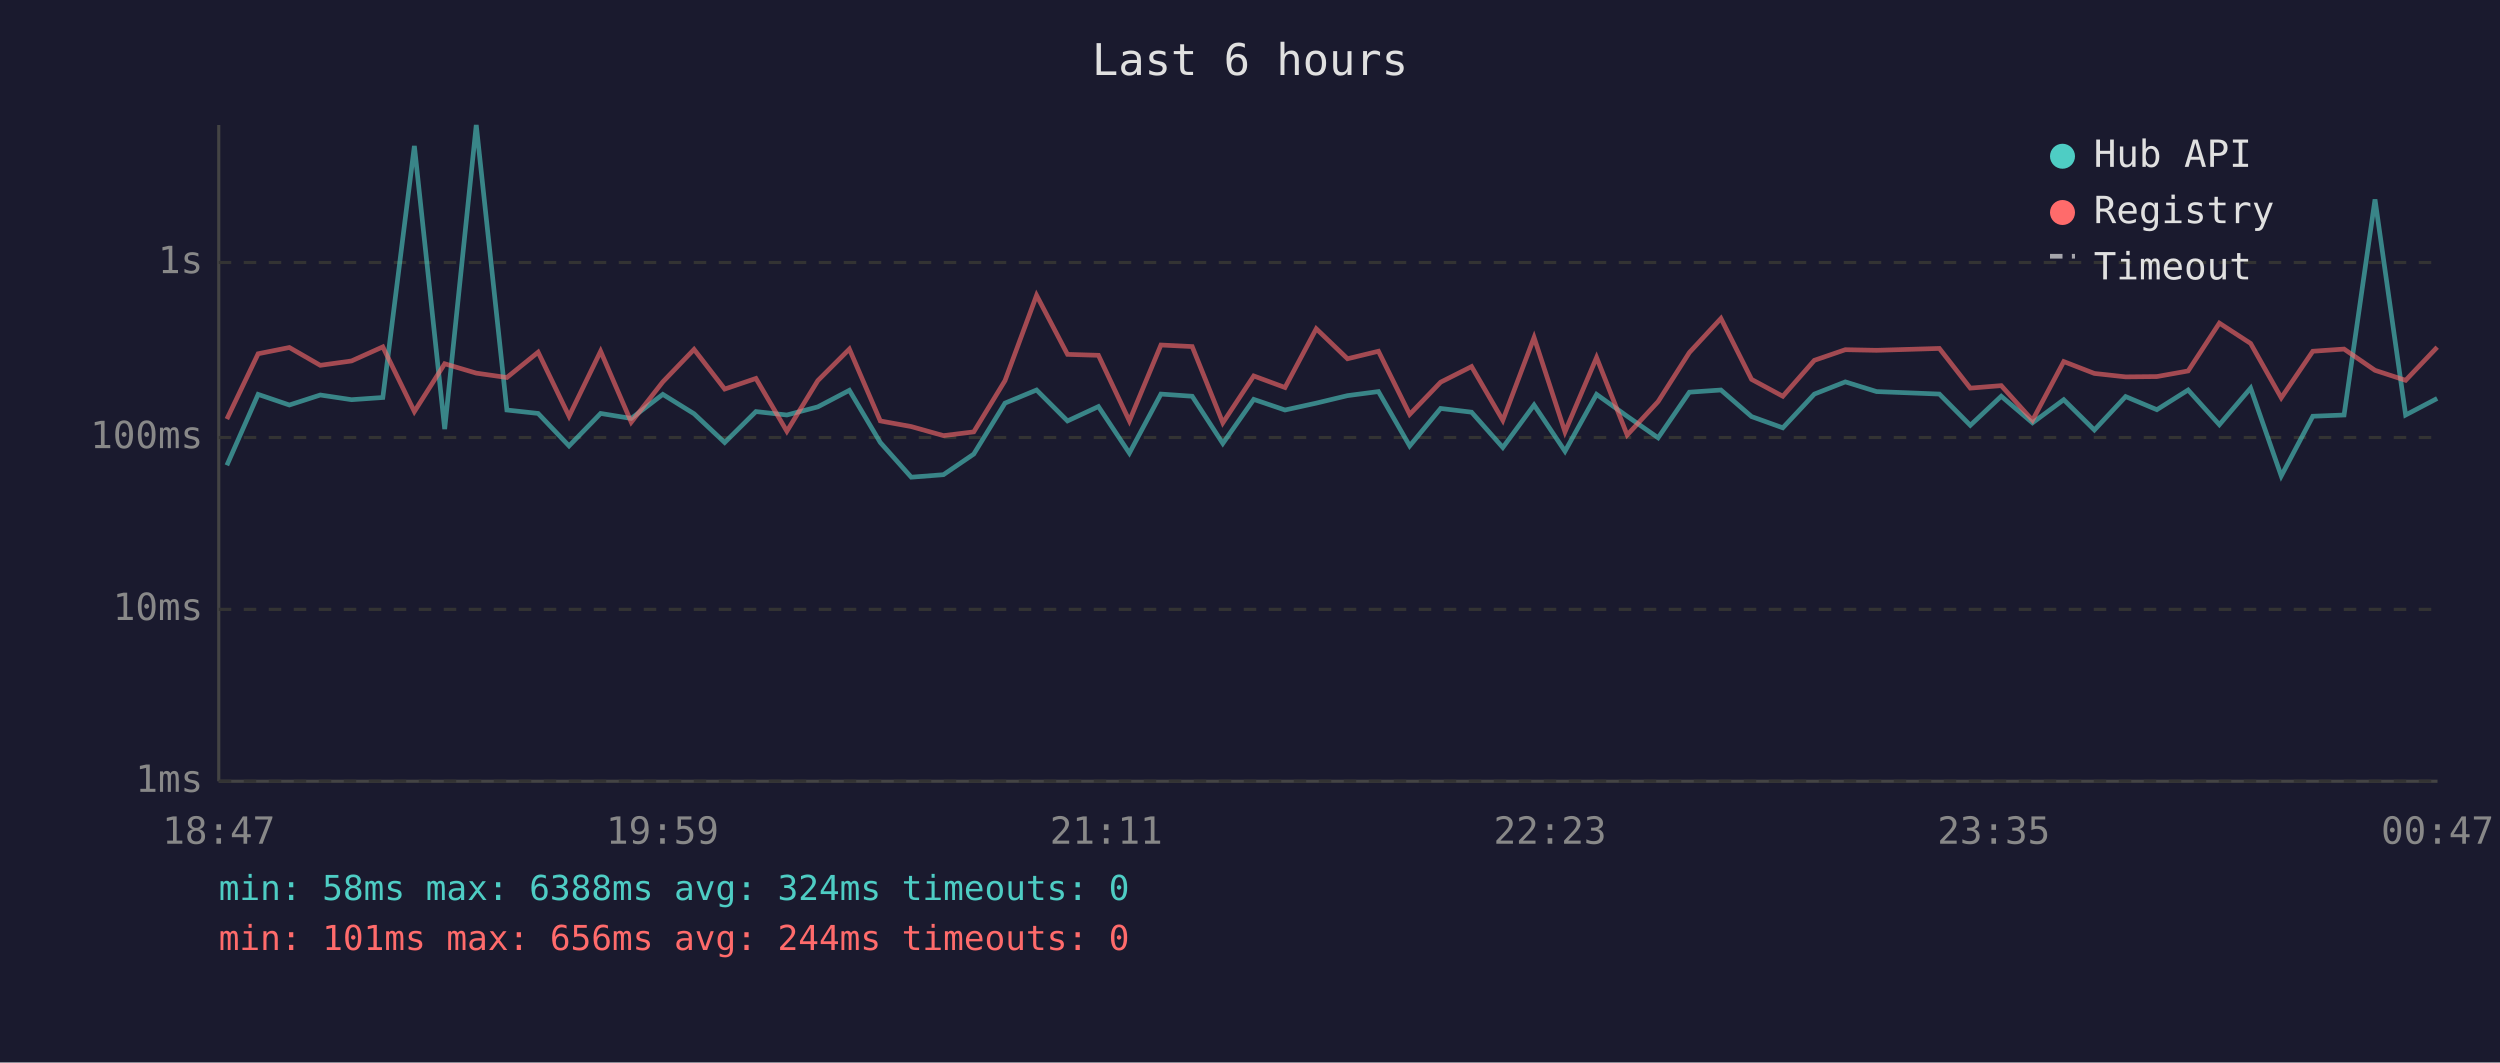
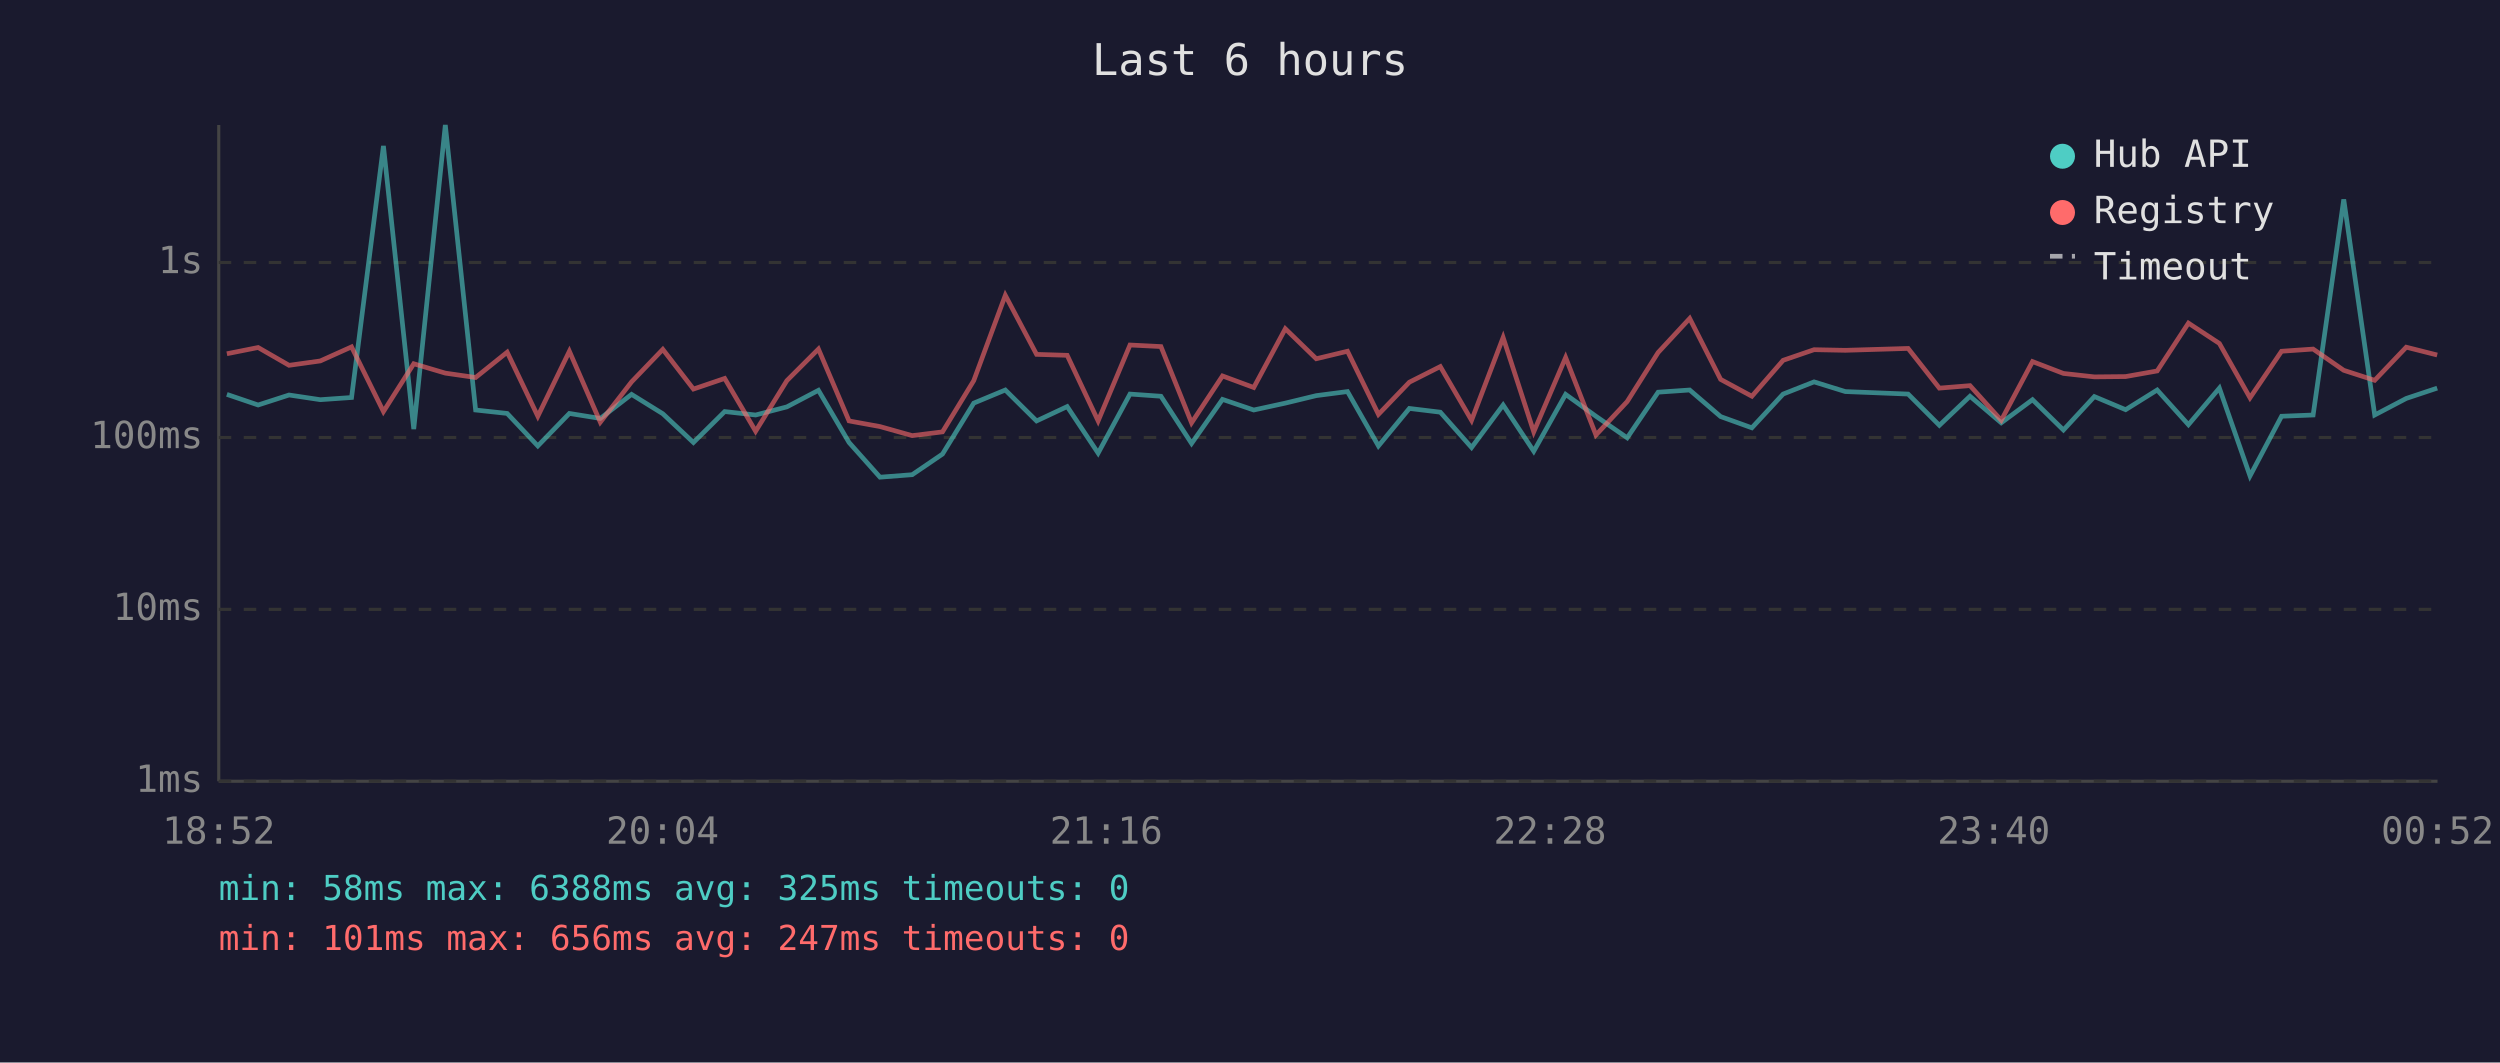
<svg xmlns="http://www.w3.org/2000/svg" viewBox="0 0 800 340" font-family="monospace" font-size="12">
  <rect width="800" height="340" fill="#1a1a2e" />
  <text x="400" y="24" fill="#e0e0e0" font-size="14" text-anchor="middle">Last 6 hours</text>
  <line x1="70" y1="40" x2="70" y2="250" stroke="#444" stroke-width="1" />
  <line x1="70" y1="250" x2="780" y2="250" stroke="#444" stroke-width="1" />
  <line x1="70" y1="250" x2="780" y2="250" stroke="#333" stroke-width="1" stroke-dasharray="4" />
  <text x="65" y="250" fill="#888" text-anchor="end" dominant-baseline="middle">1ms</text>
  <line x1="70" y1="195" x2="780" y2="195" stroke="#333" stroke-width="1" stroke-dasharray="4" />
  <text x="65" y="195" fill="#888" text-anchor="end" dominant-baseline="middle">10ms</text>
  <line x1="70" y1="140" x2="780" y2="140" stroke="#333" stroke-width="1" stroke-dasharray="4" />
  <text x="65" y="140" fill="#888" text-anchor="end" dominant-baseline="middle">100ms</text>
  <line x1="70" y1="84" x2="780" y2="84" stroke="#333" stroke-width="1" stroke-dasharray="4" />
  <text x="65" y="84" fill="#888" text-anchor="end" dominant-baseline="middle">1s</text>
-   <text x="70" y="270" fill="#888" text-anchor="middle">18:47</text>
-   <text x="212" y="270" fill="#888" text-anchor="middle">19:59</text>
-   <text x="354" y="270" fill="#888" text-anchor="middle">21:11</text>
-   <text x="496" y="270" fill="#888" text-anchor="middle">22:23</text>
-   <text x="638" y="270" fill="#888" text-anchor="middle">23:35</text>
-   <text x="780" y="270" fill="#888" text-anchor="middle">00:47</text>
-   <polyline points="72.6,148.9 82.6,126.2 92.6,129.6 102.5,126.4 112.5,127.9 122.5,127.2 132.6,46.7 142.3,137.3 152.4,40.0 162.2,131.2 172.2,132.3 182.1,142.7 192.2,132.3 202.0,133.9 212.1,126.2 222.1,132.4 231.9,141.6 241.9,131.7 251.8,132.8 261.7,130.2 271.8,124.9 281.7,141.6 291.6,152.7 301.9,151.9 311.6,145.3 321.6,129.0 331.7,124.8 341.6,134.7 351.5,130.1 361.4,145.0 371.5,126.1 381.5,126.8 391.3,141.9 401.2,127.8 411.2,131.2 421.2,129.0 431.2,126.6 441.1,125.3 451.1,142.7 461.0,130.7 470.9,131.9 480.9,143.2 490.9,129.6 500.8,144.4 510.9,126.2 520.7,133.2 530.6,140.1 540.6,125.5 550.7,124.8 560.5,133.3 570.5,136.9 580.6,126.1 590.5,122.2 600.5,125.3 620.6,126.1 630.5,136.1 640.4,126.8 650.4,135.3 660.4,127.9 670.2,137.6 680.2,126.9 690.2,131.1 700.2,124.8 710.2,135.9 720.2,124.2 730.0,152.3 740.1,133.2 750.1,132.8 760.0,63.8 769.8,132.8 779.9,127.5" fill="none" stroke="#4ecdc4" stroke-width="1.5" opacity="0.6" />
-   <polyline points="72.6,134.1 82.6,113.2 92.6,111.2 102.5,116.9 112.5,115.5 122.5,111.0 132.6,131.7 142.3,116.4 152.4,119.4 162.2,120.8 172.2,112.7 182.1,133.2 192.2,112.4 202.0,135.1 212.1,122.2 222.1,111.8 231.9,124.5 241.9,121.1 251.8,138.0 261.7,121.8 271.8,111.7 281.7,134.7 291.6,136.5 301.9,139.4 311.6,138.2 321.6,121.8 331.7,94.5 341.6,113.4 351.5,113.7 361.4,134.7 371.5,110.4 381.5,110.9 391.3,135.3 401.2,120.3 411.2,124.0 421.2,105.2 431.2,114.8 441.1,112.4 451.1,132.6 461.0,122.3 470.9,117.3 480.9,134.5 490.9,108.0 500.8,138.2 510.9,114.4 520.7,139.2 530.6,128.5 540.6,112.8 550.7,101.9 560.5,121.4 570.5,126.8 580.6,115.3 590.5,111.9 600.5,112.1 620.6,111.5 630.5,124.2 640.4,123.4 650.4,134.5 660.4,115.7 670.2,119.5 680.2,120.6 690.2,120.5 700.2,118.7 710.2,103.4 720.2,109.9 730.0,127.3 740.1,112.4 750.1,111.7 760.0,118.5 769.8,121.7 779.9,111.1" fill="none" stroke="#ff6b6b" stroke-width="1.5" opacity="0.6" />
+   <text x="70" y="270" fill="#888" text-anchor="middle">18:52</text>
+   <text x="212" y="270" fill="#888" text-anchor="middle">20:04</text>
+   <text x="354" y="270" fill="#888" text-anchor="middle">21:16</text>
+   <text x="496" y="270" fill="#888" text-anchor="middle">22:28</text>
+   <text x="638" y="270" fill="#888" text-anchor="middle">23:40</text>
+   <text x="780" y="270" fill="#888" text-anchor="middle">00:52</text>
+   <polyline points="72.6,126.2 82.6,129.6 92.5,126.4 102.5,127.9 112.5,127.2 122.7,46.7 132.4,137.3 142.5,40.0 152.2,131.2 162.3,132.3 172.1,142.7 182.2,132.3 192.1,133.9 202.1,126.2 212.1,132.4 221.9,141.6 231.9,131.7 241.8,132.8 251.8,130.2 261.9,124.9 271.7,141.6 281.6,152.7 291.9,151.9 301.6,145.3 311.6,129.0 321.7,124.8 331.7,134.7 341.5,130.1 351.4,145.0 361.6,126.1 371.5,126.8 381.3,141.9 391.2,127.8 401.2,131.2 411.3,129.0 421.2,126.6 431.2,125.3 441.1,142.7 451.0,130.7 460.9,131.9 470.9,143.2 481.0,129.6 490.8,144.4 501.0,126.2 510.7,133.2 520.7,140.1 530.6,125.5 540.7,124.8 550.6,133.3 560.6,136.9 570.6,126.1 580.5,122.2 590.5,125.3 610.6,126.1 620.6,136.1 630.4,126.8 640.4,135.3 650.4,127.9 660.3,137.6 670.2,126.9 680.2,131.1 690.3,124.8 700.3,135.9 710.2,124.2 720.0,152.3 730.1,133.2 740.2,132.8 750.0,63.8 759.9,132.8 770.0,127.5 779.9,124.2" fill="none" stroke="#4ecdc4" stroke-width="1.5" opacity="0.6" />
+   <polyline points="72.6,113.2 82.6,111.2 92.5,116.9 102.5,115.5 112.5,111.0 122.7,131.7 132.4,116.4 142.5,119.4 152.2,120.8 162.3,112.7 172.1,133.2 182.2,112.4 192.1,135.1 202.1,122.2 212.1,111.8 221.9,124.5 231.9,121.1 241.8,138.0 251.8,121.8 261.9,111.7 271.7,134.7 281.6,136.5 291.9,139.4 301.6,138.2 311.6,121.8 321.7,94.5 331.7,113.4 341.5,113.7 351.4,134.7 361.6,110.4 371.5,110.9 381.3,135.3 391.2,120.3 401.2,124.0 411.3,105.2 421.2,114.8 431.2,112.4 441.1,132.6 451.0,122.3 460.9,117.3 470.9,134.5 481.0,108.0 490.8,138.2 501.0,114.4 510.7,139.2 520.7,128.5 530.6,112.8 540.7,101.9 550.6,121.4 560.6,126.8 570.6,115.3 580.5,111.9 590.5,112.1 610.6,111.5 620.6,124.2 630.4,123.4 640.4,134.5 650.4,115.7 660.3,119.5 670.2,120.6 680.2,120.5 690.3,118.7 700.3,103.4 710.2,109.9 720.0,127.3 730.1,112.4 740.2,111.7 750.0,118.5 759.9,121.7 770.0,111.1 779.9,113.6" fill="none" stroke="#ff6b6b" stroke-width="1.5" opacity="0.6" />
  <circle cx="660" cy="50" r="4" fill="#4ecdc4" />
  <text x="670" y="50" fill="#e0e0e0" dominant-baseline="middle">Hub API</text>
  <circle cx="660" cy="68" r="4" fill="#ff6b6b" />
  <text x="670" y="68" fill="#e0e0e0" dominant-baseline="middle">Registry</text>
  <line x1="656" y1="82" x2="664" y2="82" stroke="#e0e0e0" stroke-width="1.5" stroke-dasharray="4,3" opacity="0.7" />
  <text x="670" y="86" fill="#e0e0e0" dominant-baseline="middle">Timeout</text>
-   <text x="70" y="288" fill="#4ecdc4" font-size="11">min: 58ms  max: 6388ms  avg: 324ms  timeouts: 0</text>
-   <text x="70" y="304" fill="#ff6b6b" font-size="11">min: 101ms  max: 656ms  avg: 244ms  timeouts: 0</text>
+   <text x="70" y="288" fill="#4ecdc4" font-size="11">min: 58ms  max: 6388ms  avg: 325ms  timeouts: 0</text>
+   <text x="70" y="304" fill="#ff6b6b" font-size="11">min: 101ms  max: 656ms  avg: 247ms  timeouts: 0</text>
</svg>
